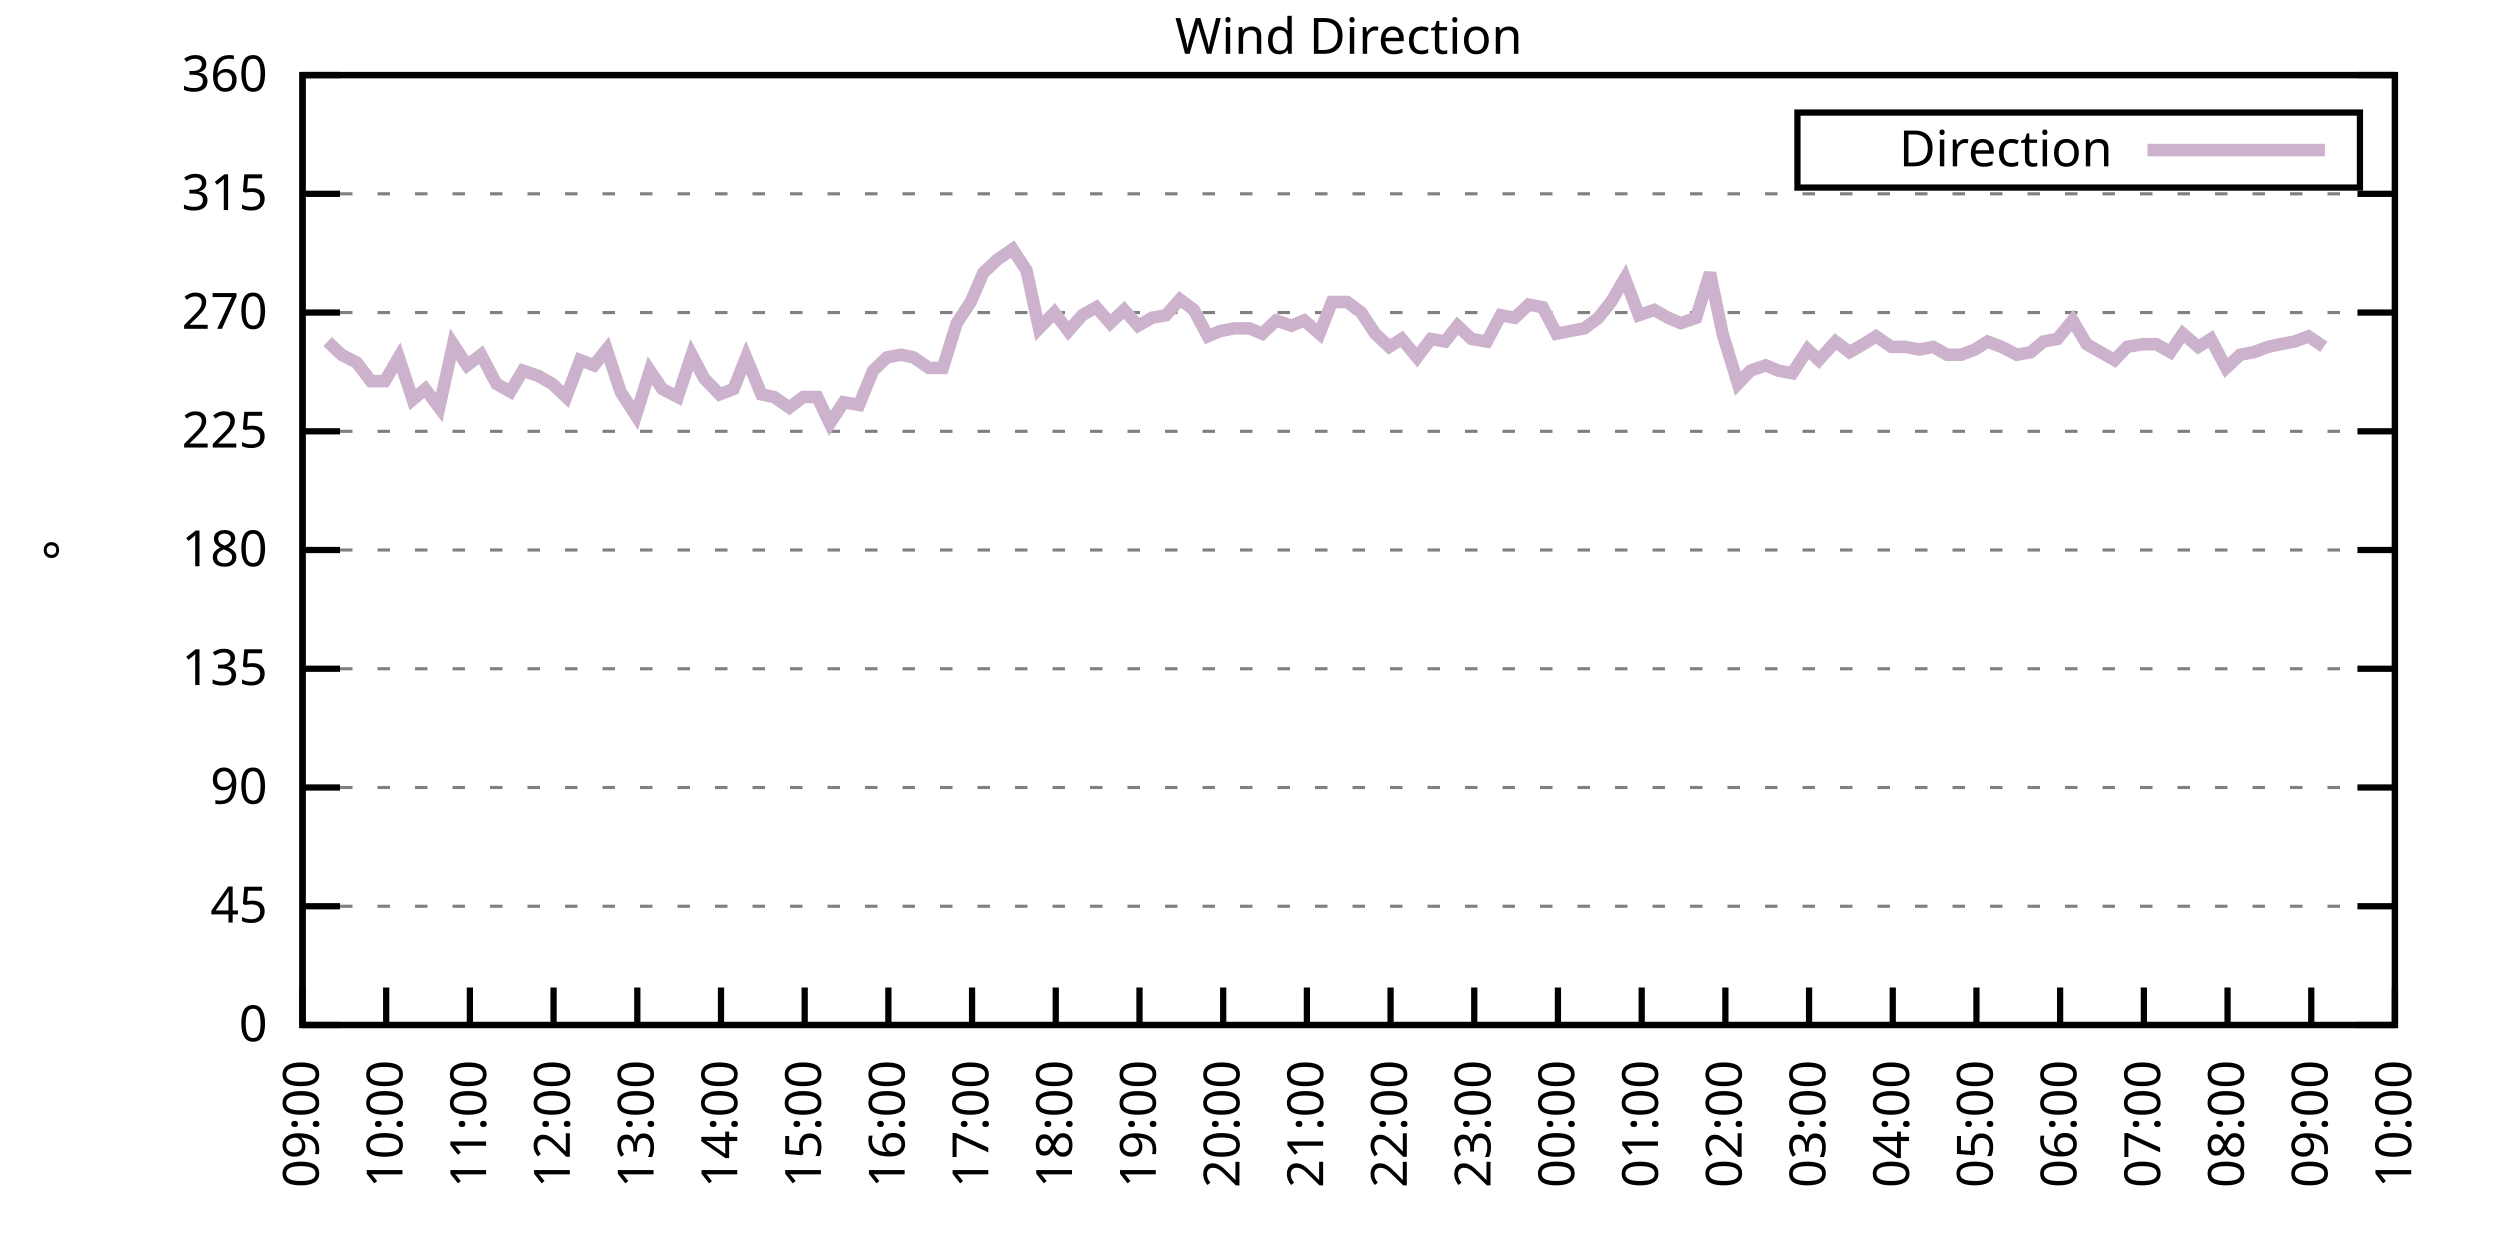
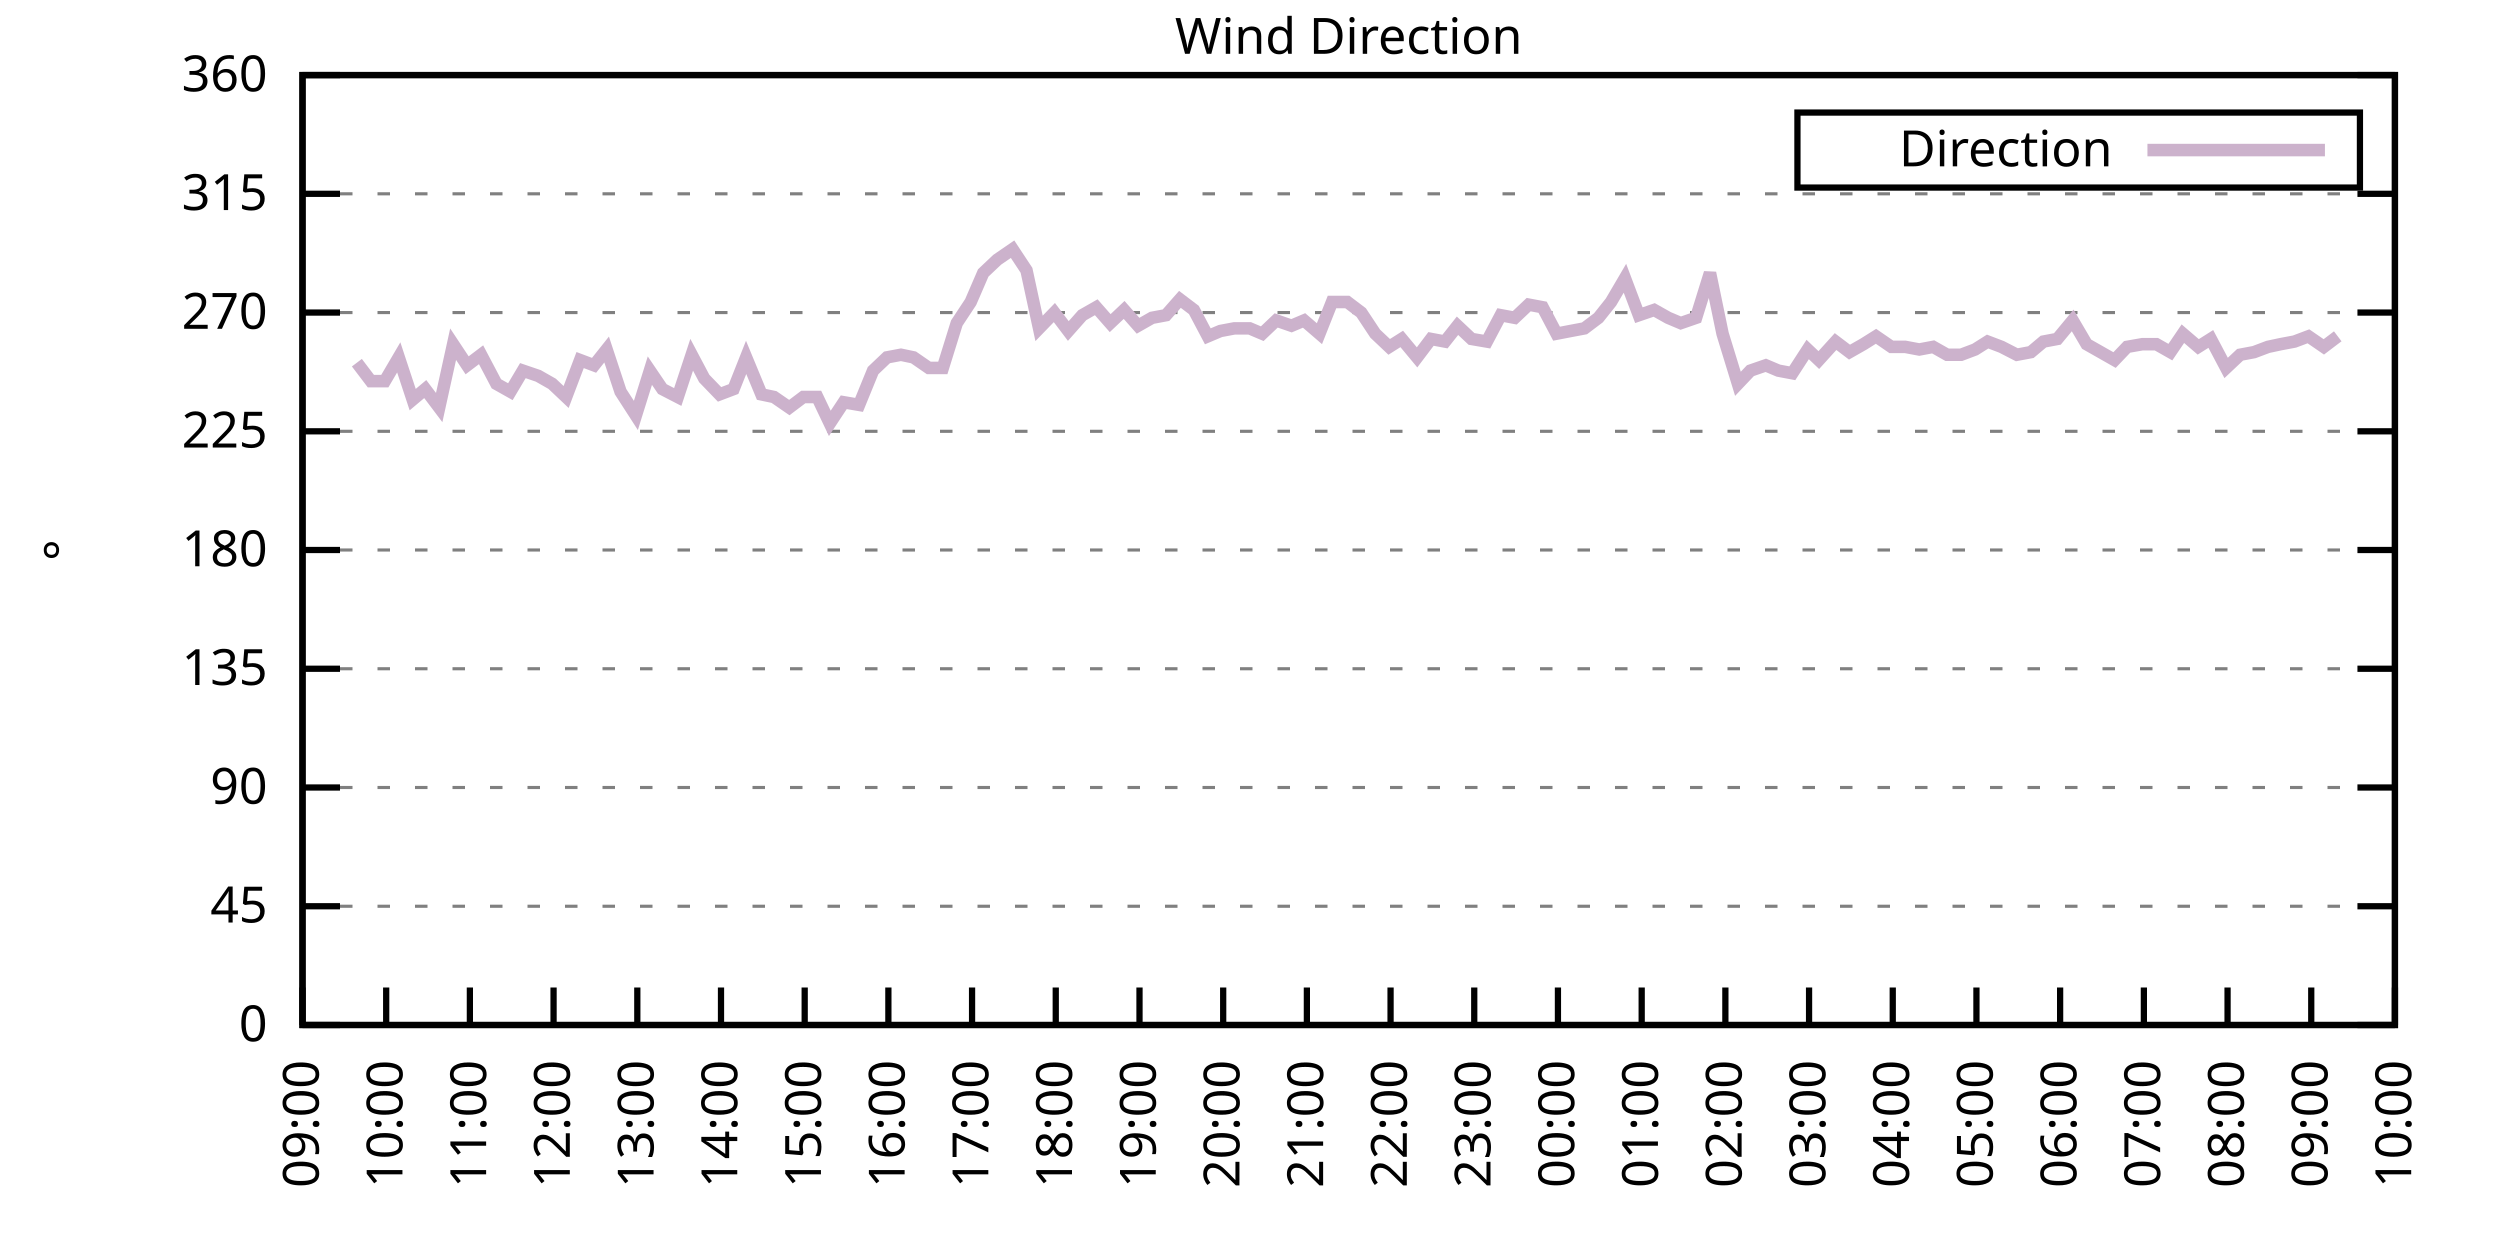
<svg xmlns="http://www.w3.org/2000/svg" xmlns:xlink="http://www.w3.org/1999/xlink" width="400" height="200" viewBox="0 0 400 200">
  <g id="gnuplot_canvas">
    <rect x="0" y="0" width="400" height="200" fill="none" />
    <defs>
      <circle id="gpDot" r="0.5" stroke-width="0.5" stroke="currentColor" />
      <path id="gpPt0" stroke-width="0.333" stroke="currentColor" d="M-1,0 h2 M0,-1 v2" />
      <path id="gpPt1" stroke-width="0.333" stroke="currentColor" d="M-1,-1 L1,1 M1,-1 L-1,1" />
      <path id="gpPt2" stroke-width="0.333" stroke="currentColor" d="M-1,0 L1,0 M0,-1 L0,1 M-1,-1 L1,1 M-1,1 L1,-1" />
      <rect id="gpPt3" stroke-width="0.333" stroke="currentColor" x="-1" y="-1" width="2" height="2" />
      <rect id="gpPt4" stroke-width="0.333" stroke="currentColor" fill="currentColor" x="-1" y="-1" width="2" height="2" />
      <circle id="gpPt5" stroke-width="0.333" stroke="currentColor" cx="0" cy="0" r="1" />
      <use xlink:href="#gpPt5" id="gpPt6" fill="currentColor" stroke="none" />
      <path id="gpPt7" stroke-width="0.333" stroke="currentColor" d="M0,-1.33 L-1.33,0.67 L1.33,0.67 z" />
      <use xlink:href="#gpPt7" id="gpPt8" fill="currentColor" stroke="none" />
      <use xlink:href="#gpPt7" id="gpPt9" stroke="currentColor" transform="rotate(180)" />
      <use xlink:href="#gpPt9" id="gpPt10" fill="currentColor" stroke="none" />
      <use xlink:href="#gpPt3" id="gpPt11" stroke="currentColor" transform="rotate(45)" />
      <use xlink:href="#gpPt11" id="gpPt12" fill="currentColor" stroke="none" />
      <path id="gpPt13" stroke-width="0.333" stroke="currentColor" d="M0,1.330 L1.265,0.411 L0.782,-1.067 L-0.782,-1.076 L-1.265,0.411 z" />
      <use xlink:href="#gpPt13" id="gpPt14" fill="currentColor" stroke="none" />
      <filter id="textbox" filterUnits="objectBoundingBox" x="0" y="0" height="1" width="1">
        <feFlood flood-color="white" flood-opacity="1" result="bgnd" />
        <feComposite in="SourceGraphic" in2="bgnd" operator="atop" />
      </filter>
      <filter id="greybox" filterUnits="objectBoundingBox" x="0" y="0" height="1" width="1">
        <feFlood flood-color="lightgrey" flood-opacity="1" result="grey" />
        <feComposite in="SourceGraphic" in2="grey" operator="atop" />
      </filter>
    </defs>
    <g fill="none" color="white" stroke="currentColor" stroke-width="1.00" stroke-linecap="butt" stroke-linejoin="miter">
</g>
    <g fill="none" color="black" stroke="currentColor" stroke-width="1.00" stroke-linecap="butt" stroke-linejoin="miter">
      <g stroke="none" shape-rendering="crispEdges">
        <polygon fill="rgb(255, 255, 255)" points="48.40,164.00 383.18,164.00 383.18,12.02 48.40,12.02 " />
      </g>
    </g>
    <g fill="none" color="black" stroke="currentColor" stroke-width="1.00" stroke-linecap="butt" stroke-linejoin="miter">
</g>
    <g fill="none" color="black" stroke="black" stroke-width="0.50" stroke-linecap="butt" stroke-linejoin="miter">
</g>
    <g fill="none" color="gray" stroke="currentColor" stroke-width="0.50" stroke-linecap="butt" stroke-linejoin="miter">
      <path stroke="gray" stroke-dasharray="2,4" class="gridline" d="M48.40,164.00 L383.19,164.00  " />
    </g>
    <g fill="none" color="gray" stroke="gray" stroke-width="1.00" stroke-linecap="butt" stroke-linejoin="miter">
</g>
    <g fill="none" color="black" stroke="currentColor" stroke-width="1.00" stroke-linecap="butt" stroke-linejoin="miter">
      <path stroke="black" d="M48.40,164.00 L54.40,164.00 M383.19,164.00 L377.19,164.00  " />
      <g transform="translate(42.80,166.60)" stroke="none" fill="black" font-family="Sans" font-size="8.00" text-anchor="end">
        <text>
          <tspan font-family="Sans"> 0</tspan>
        </text>
      </g>
    </g>
    <g fill="none" color="black" stroke="currentColor" stroke-width="1.00" stroke-linecap="butt" stroke-linejoin="miter">
</g>
    <g fill="none" color="black" stroke="black" stroke-width="0.50" stroke-linecap="butt" stroke-linejoin="miter">
</g>
    <g fill="none" color="gray" stroke="currentColor" stroke-width="0.50" stroke-linecap="butt" stroke-linejoin="miter">
      <path stroke="gray" stroke-dasharray="2,4" class="gridline" d="M48.40,145.00 L383.19,145.00  " />
    </g>
    <g fill="none" color="gray" stroke="gray" stroke-width="1.00" stroke-linecap="butt" stroke-linejoin="miter">
</g>
    <g fill="none" color="black" stroke="currentColor" stroke-width="1.00" stroke-linecap="butt" stroke-linejoin="miter">
      <path stroke="black" d="M48.40,145.00 L54.40,145.00 M383.19,145.00 L377.19,145.00  " />
      <g transform="translate(42.80,147.60)" stroke="none" fill="black" font-family="Sans" font-size="8.00" text-anchor="end">
        <text>
          <tspan font-family="Sans"> 45</tspan>
        </text>
      </g>
    </g>
    <g fill="none" color="black" stroke="currentColor" stroke-width="1.00" stroke-linecap="butt" stroke-linejoin="miter">
</g>
    <g fill="none" color="black" stroke="black" stroke-width="0.50" stroke-linecap="butt" stroke-linejoin="miter">
</g>
    <g fill="none" color="gray" stroke="currentColor" stroke-width="0.50" stroke-linecap="butt" stroke-linejoin="miter">
      <path stroke="gray" stroke-dasharray="2,4" class="gridline" d="M48.40,126.00 L383.19,126.00  " />
    </g>
    <g fill="none" color="gray" stroke="gray" stroke-width="1.00" stroke-linecap="butt" stroke-linejoin="miter">
</g>
    <g fill="none" color="black" stroke="currentColor" stroke-width="1.00" stroke-linecap="butt" stroke-linejoin="miter">
      <path stroke="black" d="M48.40,126.00 L54.40,126.00 M383.19,126.00 L377.19,126.00  " />
      <g transform="translate(42.80,128.60)" stroke="none" fill="black" font-family="Sans" font-size="8.00" text-anchor="end">
        <text>
          <tspan font-family="Sans"> 90</tspan>
        </text>
      </g>
    </g>
    <g fill="none" color="black" stroke="currentColor" stroke-width="1.00" stroke-linecap="butt" stroke-linejoin="miter">
</g>
    <g fill="none" color="black" stroke="black" stroke-width="0.50" stroke-linecap="butt" stroke-linejoin="miter">
</g>
    <g fill="none" color="gray" stroke="currentColor" stroke-width="0.50" stroke-linecap="butt" stroke-linejoin="miter">
      <path stroke="gray" stroke-dasharray="2,4" class="gridline" d="M48.40,107.00 L383.19,107.00  " />
    </g>
    <g fill="none" color="gray" stroke="gray" stroke-width="1.00" stroke-linecap="butt" stroke-linejoin="miter">
</g>
    <g fill="none" color="black" stroke="currentColor" stroke-width="1.00" stroke-linecap="butt" stroke-linejoin="miter">
      <path stroke="black" d="M48.40,107.00 L54.40,107.00 M383.19,107.00 L377.19,107.00  " />
      <g transform="translate(42.80,109.60)" stroke="none" fill="black" font-family="Sans" font-size="8.00" text-anchor="end">
        <text>
          <tspan font-family="Sans"> 135</tspan>
        </text>
      </g>
    </g>
    <g fill="none" color="black" stroke="currentColor" stroke-width="1.00" stroke-linecap="butt" stroke-linejoin="miter">
</g>
    <g fill="none" color="black" stroke="black" stroke-width="0.50" stroke-linecap="butt" stroke-linejoin="miter">
</g>
    <g fill="none" color="gray" stroke="currentColor" stroke-width="0.50" stroke-linecap="butt" stroke-linejoin="miter">
      <path stroke="gray" stroke-dasharray="2,4" class="gridline" d="M48.40,88.00 L383.19,88.00  " />
    </g>
    <g fill="none" color="gray" stroke="gray" stroke-width="1.00" stroke-linecap="butt" stroke-linejoin="miter">
</g>
    <g fill="none" color="black" stroke="currentColor" stroke-width="1.00" stroke-linecap="butt" stroke-linejoin="miter">
      <path stroke="black" d="M48.40,88.00 L54.40,88.00 M383.19,88.00 L377.19,88.00  " />
      <g transform="translate(42.80,90.60)" stroke="none" fill="black" font-family="Sans" font-size="8.00" text-anchor="end">
        <text>
          <tspan font-family="Sans"> 180</tspan>
        </text>
      </g>
    </g>
    <g fill="none" color="black" stroke="currentColor" stroke-width="1.00" stroke-linecap="butt" stroke-linejoin="miter">
</g>
    <g fill="none" color="black" stroke="black" stroke-width="0.50" stroke-linecap="butt" stroke-linejoin="miter">
</g>
    <g fill="none" color="gray" stroke="currentColor" stroke-width="0.50" stroke-linecap="butt" stroke-linejoin="miter">
      <path stroke="gray" stroke-dasharray="2,4" class="gridline" d="M48.40,69.01 L383.19,69.01  " />
    </g>
    <g fill="none" color="gray" stroke="gray" stroke-width="1.00" stroke-linecap="butt" stroke-linejoin="miter">
</g>
    <g fill="none" color="black" stroke="currentColor" stroke-width="1.00" stroke-linecap="butt" stroke-linejoin="miter">
      <path stroke="black" d="M48.40,69.01 L54.40,69.01 M383.19,69.01 L377.19,69.01  " />
      <g transform="translate(42.80,71.61)" stroke="none" fill="black" font-family="Sans" font-size="8.00" text-anchor="end">
        <text>
          <tspan font-family="Sans"> 225</tspan>
        </text>
      </g>
    </g>
    <g fill="none" color="black" stroke="currentColor" stroke-width="1.00" stroke-linecap="butt" stroke-linejoin="miter">
</g>
    <g fill="none" color="black" stroke="black" stroke-width="0.50" stroke-linecap="butt" stroke-linejoin="miter">
</g>
    <g fill="none" color="gray" stroke="currentColor" stroke-width="0.50" stroke-linecap="butt" stroke-linejoin="miter">
      <path stroke="gray" stroke-dasharray="2,4" class="gridline" d="M48.40,50.01 L383.19,50.01  " />
    </g>
    <g fill="none" color="gray" stroke="gray" stroke-width="1.00" stroke-linecap="butt" stroke-linejoin="miter">
</g>
    <g fill="none" color="black" stroke="currentColor" stroke-width="1.00" stroke-linecap="butt" stroke-linejoin="miter">
      <path stroke="black" d="M48.40,50.01 L54.40,50.01 M383.19,50.01 L377.19,50.01  " />
      <g transform="translate(42.80,52.61)" stroke="none" fill="black" font-family="Sans" font-size="8.00" text-anchor="end">
        <text>
          <tspan font-family="Sans"> 270</tspan>
        </text>
      </g>
    </g>
    <g fill="none" color="black" stroke="currentColor" stroke-width="1.00" stroke-linecap="butt" stroke-linejoin="miter">
</g>
    <g fill="none" color="black" stroke="black" stroke-width="0.50" stroke-linecap="butt" stroke-linejoin="miter">
</g>
    <g fill="none" color="gray" stroke="currentColor" stroke-width="0.50" stroke-linecap="butt" stroke-linejoin="miter">
      <path stroke="gray" stroke-dasharray="2,4" class="gridline" d="M48.40,31.01 L383.19,31.01  " />
    </g>
    <g fill="none" color="gray" stroke="gray" stroke-width="1.00" stroke-linecap="butt" stroke-linejoin="miter">
</g>
    <g fill="none" color="black" stroke="currentColor" stroke-width="1.00" stroke-linecap="butt" stroke-linejoin="miter">
      <path stroke="black" d="M48.40,31.01 L54.40,31.01 M383.19,31.01 L377.19,31.01  " />
      <g transform="translate(42.80,33.61)" stroke="none" fill="black" font-family="Sans" font-size="8.00" text-anchor="end">
        <text>
          <tspan font-family="Sans"> 315</tspan>
        </text>
      </g>
    </g>
    <g fill="none" color="black" stroke="currentColor" stroke-width="1.00" stroke-linecap="butt" stroke-linejoin="miter">
</g>
    <g fill="none" color="black" stroke="black" stroke-width="0.50" stroke-linecap="butt" stroke-linejoin="miter">
</g>
    <g fill="none" color="gray" stroke="currentColor" stroke-width="0.50" stroke-linecap="butt" stroke-linejoin="miter">
      <path stroke="gray" stroke-dasharray="2,4" class="gridline" d="M48.40,12.01 L383.19,12.01  " />
    </g>
    <g fill="none" color="gray" stroke="gray" stroke-width="1.00" stroke-linecap="butt" stroke-linejoin="miter">
</g>
    <g fill="none" color="black" stroke="currentColor" stroke-width="1.00" stroke-linecap="butt" stroke-linejoin="miter">
      <path stroke="black" d="M48.40,12.01 L54.40,12.01 M383.19,12.01 L377.19,12.01  " />
      <g transform="translate(42.80,14.61)" stroke="none" fill="black" font-family="Sans" font-size="8.00" text-anchor="end">
        <text>
          <tspan font-family="Sans"> 360</tspan>
        </text>
      </g>
    </g>
    <g fill="none" color="black" stroke="currentColor" stroke-width="1.00" stroke-linecap="butt" stroke-linejoin="miter">
      <path stroke="black" d="M48.40,164.00 L48.40,158.00  " />
      <g transform="translate(51.00,169.60) rotate(270.00)" stroke="none" fill="black" font-family="Sans" font-size="8.00" text-anchor="end">
        <text>
          <tspan font-family="Sans">09:00</tspan>
        </text>
      </g>
    </g>
    <g fill="none" color="black" stroke="currentColor" stroke-width="1.00" stroke-linecap="butt" stroke-linejoin="miter">
      <path stroke="black" d="M61.79,164.00 L61.79,158.00  " />
      <g transform="translate(64.39,169.60) rotate(270.00)" stroke="none" fill="black" font-family="Sans" font-size="8.00" text-anchor="end">
        <text>
          <tspan font-family="Sans">10:00</tspan>
        </text>
      </g>
    </g>
    <g fill="none" color="black" stroke="currentColor" stroke-width="1.00" stroke-linecap="butt" stroke-linejoin="miter">
      <path stroke="black" d="M75.18,164.00 L75.18,158.00  " />
      <g transform="translate(77.78,169.60) rotate(270.00)" stroke="none" fill="black" font-family="Sans" font-size="8.00" text-anchor="end">
        <text>
          <tspan font-family="Sans">11:00</tspan>
        </text>
      </g>
    </g>
    <g fill="none" color="black" stroke="currentColor" stroke-width="1.00" stroke-linecap="butt" stroke-linejoin="miter">
      <path stroke="black" d="M88.57,164.00 L88.57,158.00  " />
      <g transform="translate(91.17,169.60) rotate(270.00)" stroke="none" fill="black" font-family="Sans" font-size="8.00" text-anchor="end">
        <text>
          <tspan font-family="Sans">12:00</tspan>
        </text>
      </g>
    </g>
    <g fill="none" color="black" stroke="currentColor" stroke-width="1.00" stroke-linecap="butt" stroke-linejoin="miter">
      <path stroke="black" d="M101.97,164.00 L101.97,158.00  " />
      <g transform="translate(104.57,169.60) rotate(270.00)" stroke="none" fill="black" font-family="Sans" font-size="8.00" text-anchor="end">
        <text>
          <tspan font-family="Sans">13:00</tspan>
        </text>
      </g>
    </g>
    <g fill="none" color="black" stroke="currentColor" stroke-width="1.00" stroke-linecap="butt" stroke-linejoin="miter">
      <path stroke="black" d="M115.36,164.00 L115.36,158.00  " />
      <g transform="translate(117.96,169.60) rotate(270.00)" stroke="none" fill="black" font-family="Sans" font-size="8.00" text-anchor="end">
        <text>
          <tspan font-family="Sans">14:00</tspan>
        </text>
      </g>
    </g>
    <g fill="none" color="black" stroke="currentColor" stroke-width="1.00" stroke-linecap="butt" stroke-linejoin="miter">
      <path stroke="black" d="M128.75,164.00 L128.75,158.00  " />
      <g transform="translate(131.35,169.60) rotate(270.00)" stroke="none" fill="black" font-family="Sans" font-size="8.00" text-anchor="end">
        <text>
          <tspan font-family="Sans">15:00</tspan>
        </text>
      </g>
    </g>
    <g fill="none" color="black" stroke="currentColor" stroke-width="1.00" stroke-linecap="butt" stroke-linejoin="miter">
      <path stroke="black" d="M142.14,164.00 L142.14,158.00  " />
      <g transform="translate(144.74,169.60) rotate(270.00)" stroke="none" fill="black" font-family="Sans" font-size="8.00" text-anchor="end">
        <text>
          <tspan font-family="Sans">16:00</tspan>
        </text>
      </g>
    </g>
    <g fill="none" color="black" stroke="currentColor" stroke-width="1.00" stroke-linecap="butt" stroke-linejoin="miter">
      <path stroke="black" d="M155.53,164.00 L155.53,158.00  " />
      <g transform="translate(158.13,169.60) rotate(270.00)" stroke="none" fill="black" font-family="Sans" font-size="8.00" text-anchor="end">
        <text>
          <tspan font-family="Sans">17:00</tspan>
        </text>
      </g>
    </g>
    <g fill="none" color="black" stroke="currentColor" stroke-width="1.00" stroke-linecap="butt" stroke-linejoin="miter">
      <path stroke="black" d="M168.92,164.00 L168.92,158.00  " />
      <g transform="translate(171.52,169.60) rotate(270.00)" stroke="none" fill="black" font-family="Sans" font-size="8.00" text-anchor="end">
        <text>
          <tspan font-family="Sans">18:00</tspan>
        </text>
      </g>
    </g>
    <g fill="none" color="black" stroke="currentColor" stroke-width="1.00" stroke-linecap="butt" stroke-linejoin="miter">
      <path stroke="black" d="M182.32,164.00 L182.32,158.00  " />
      <g transform="translate(184.92,169.60) rotate(270.00)" stroke="none" fill="black" font-family="Sans" font-size="8.00" text-anchor="end">
        <text>
          <tspan font-family="Sans">19:00</tspan>
        </text>
      </g>
    </g>
    <g fill="none" color="black" stroke="currentColor" stroke-width="1.00" stroke-linecap="butt" stroke-linejoin="miter">
      <path stroke="black" d="M195.71,164.00 L195.71,158.00  " />
      <g transform="translate(198.31,169.60) rotate(270.00)" stroke="none" fill="black" font-family="Sans" font-size="8.00" text-anchor="end">
        <text>
          <tspan font-family="Sans">20:00</tspan>
        </text>
      </g>
    </g>
    <g fill="none" color="black" stroke="currentColor" stroke-width="1.00" stroke-linecap="butt" stroke-linejoin="miter">
      <path stroke="black" d="M209.10,164.00 L209.10,158.00  " />
      <g transform="translate(211.70,169.60) rotate(270.00)" stroke="none" fill="black" font-family="Sans" font-size="8.00" text-anchor="end">
        <text>
          <tspan font-family="Sans">21:00</tspan>
        </text>
      </g>
    </g>
    <g fill="none" color="black" stroke="currentColor" stroke-width="1.00" stroke-linecap="butt" stroke-linejoin="miter">
      <path stroke="black" d="M222.49,164.00 L222.49,158.00  " />
      <g transform="translate(225.09,169.60) rotate(270.00)" stroke="none" fill="black" font-family="Sans" font-size="8.00" text-anchor="end">
        <text>
          <tspan font-family="Sans">22:00</tspan>
        </text>
      </g>
    </g>
    <g fill="none" color="black" stroke="currentColor" stroke-width="1.00" stroke-linecap="butt" stroke-linejoin="miter">
      <path stroke="black" d="M235.88,164.00 L235.88,158.00  " />
      <g transform="translate(238.48,169.60) rotate(270.00)" stroke="none" fill="black" font-family="Sans" font-size="8.00" text-anchor="end">
        <text>
          <tspan font-family="Sans">23:00</tspan>
        </text>
      </g>
    </g>
    <g fill="none" color="black" stroke="currentColor" stroke-width="1.00" stroke-linecap="butt" stroke-linejoin="miter">
      <path stroke="black" d="M249.27,164.00 L249.27,158.00  " />
      <g transform="translate(251.87,169.60) rotate(270.00)" stroke="none" fill="black" font-family="Sans" font-size="8.00" text-anchor="end">
        <text>
          <tspan font-family="Sans">00:00</tspan>
        </text>
      </g>
    </g>
    <g fill="none" color="black" stroke="currentColor" stroke-width="1.00" stroke-linecap="butt" stroke-linejoin="miter">
      <path stroke="black" d="M262.67,164.00 L262.67,158.00  " />
      <g transform="translate(265.27,169.60) rotate(270.00)" stroke="none" fill="black" font-family="Sans" font-size="8.00" text-anchor="end">
        <text>
          <tspan font-family="Sans">01:00</tspan>
        </text>
      </g>
    </g>
    <g fill="none" color="black" stroke="currentColor" stroke-width="1.00" stroke-linecap="butt" stroke-linejoin="miter">
      <path stroke="black" d="M276.06,164.00 L276.06,158.00  " />
      <g transform="translate(278.66,169.60) rotate(270.00)" stroke="none" fill="black" font-family="Sans" font-size="8.00" text-anchor="end">
        <text>
          <tspan font-family="Sans">02:00</tspan>
        </text>
      </g>
    </g>
    <g fill="none" color="black" stroke="currentColor" stroke-width="1.00" stroke-linecap="butt" stroke-linejoin="miter">
      <path stroke="black" d="M289.45,164.00 L289.45,158.00  " />
      <g transform="translate(292.05,169.60) rotate(270.00)" stroke="none" fill="black" font-family="Sans" font-size="8.00" text-anchor="end">
        <text>
          <tspan font-family="Sans">03:00</tspan>
        </text>
      </g>
    </g>
    <g fill="none" color="black" stroke="currentColor" stroke-width="1.00" stroke-linecap="butt" stroke-linejoin="miter">
      <path stroke="black" d="M302.84,164.00 L302.84,158.00  " />
      <g transform="translate(305.44,169.60) rotate(270.00)" stroke="none" fill="black" font-family="Sans" font-size="8.00" text-anchor="end">
        <text>
          <tspan font-family="Sans">04:00</tspan>
        </text>
      </g>
    </g>
    <g fill="none" color="black" stroke="currentColor" stroke-width="1.00" stroke-linecap="butt" stroke-linejoin="miter">
      <path stroke="black" d="M316.23,164.00 L316.23,158.00  " />
      <g transform="translate(318.83,169.60) rotate(270.00)" stroke="none" fill="black" font-family="Sans" font-size="8.00" text-anchor="end">
        <text>
          <tspan font-family="Sans">05:00</tspan>
        </text>
      </g>
    </g>
    <g fill="none" color="black" stroke="currentColor" stroke-width="1.00" stroke-linecap="butt" stroke-linejoin="miter">
      <path stroke="black" d="M329.62,164.00 L329.62,158.00  " />
      <g transform="translate(332.22,169.60) rotate(270.00)" stroke="none" fill="black" font-family="Sans" font-size="8.00" text-anchor="end">
        <text>
          <tspan font-family="Sans">06:00</tspan>
        </text>
      </g>
    </g>
    <g fill="none" color="black" stroke="currentColor" stroke-width="1.00" stroke-linecap="butt" stroke-linejoin="miter">
      <path stroke="black" d="M343.02,164.00 L343.02,158.00  " />
      <g transform="translate(345.62,169.60) rotate(270.00)" stroke="none" fill="black" font-family="Sans" font-size="8.00" text-anchor="end">
        <text>
          <tspan font-family="Sans">07:00</tspan>
        </text>
      </g>
    </g>
    <g fill="none" color="black" stroke="currentColor" stroke-width="1.00" stroke-linecap="butt" stroke-linejoin="miter">
      <path stroke="black" d="M356.41,164.00 L356.41,158.00  " />
      <g transform="translate(359.01,169.60) rotate(270.00)" stroke="none" fill="black" font-family="Sans" font-size="8.00" text-anchor="end">
        <text>
          <tspan font-family="Sans">08:00</tspan>
        </text>
      </g>
    </g>
    <g fill="none" color="black" stroke="currentColor" stroke-width="1.00" stroke-linecap="butt" stroke-linejoin="miter">
      <path stroke="black" d="M369.80,164.00 L369.80,158.00  " />
      <g transform="translate(372.40,169.60) rotate(270.00)" stroke="none" fill="black" font-family="Sans" font-size="8.00" text-anchor="end">
        <text>
          <tspan font-family="Sans">09:00</tspan>
        </text>
      </g>
    </g>
    <g fill="none" color="black" stroke="currentColor" stroke-width="1.00" stroke-linecap="butt" stroke-linejoin="miter">
      <path stroke="black" d="M383.19,164.00 L383.19,158.00  " />
      <g transform="translate(385.79,169.60) rotate(270.00)" stroke="none" fill="black" font-family="Sans" font-size="8.00" text-anchor="end">
        <text>
          <tspan font-family="Sans">10:00</tspan>
        </text>
      </g>
    </g>
    <g fill="none" color="black" stroke="currentColor" stroke-width="1.00" stroke-linecap="butt" stroke-linejoin="miter">
</g>
    <g fill="none" color="black" stroke="currentColor" stroke-width="1.00" stroke-linecap="butt" stroke-linejoin="miter">
      <path stroke="black" d="M48.40,12.01 L48.40,164.00 L383.19,164.00 L383.19,12.01 L48.40,12.01 Z  " />
    </g>
    <g fill="none" color="black" stroke="currentColor" stroke-width="1.00" stroke-linecap="butt" stroke-linejoin="miter">
</g>
    <g fill="none" color="black" stroke="currentColor" stroke-width="1.00" stroke-linecap="butt" stroke-linejoin="miter">
      <path stroke="black" d="M287.59,30.01 L287.59,18.01 L377.59,18.01 L377.59,30.01 L287.59,30.01 Z  " />
    </g>
    <g id="Wind_direction_plot_1">
      <g fill="none" color="white" stroke="black" stroke-width="2.00" stroke-linecap="butt" stroke-linejoin="miter">
</g>
      <g fill="none" color="black" stroke="currentColor" stroke-width="2.00" stroke-linecap="butt" stroke-linejoin="miter">
        <g transform="translate(337.99,26.61)" stroke="none" fill="black" font-family="Sans" font-size="8.00" text-anchor="end">
          <text>
            <tspan font-family="Sans">Direction</tspan>
          </text>
        </g>
      </g>
      <g fill="none" color="black" stroke="currentColor" stroke-width="2.00" stroke-linecap="butt" stroke-linejoin="miter">
-         <path stroke="rgb(204, 178, 204)" d="M343.59,24.01 L371.99,24.01 M52.42,54.65 L54.65,56.76 L57.10,58.03 L59.34,60.98 L61.57,60.98 L63.80,57.18   L66.03,63.94 L68.04,62.25 L70.27,65.21 L72.50,55.07 L74.74,58.45 L76.97,56.76 L79.42,61.41 L81.66,62.67   L83.66,59.30 L86.12,60.14 L88.35,61.41 L90.58,63.52 L92.82,57.61 L95.05,58.45 L97.06,55.92 L99.29,62.67   L101.74,66.47 L103.98,59.30 L105.98,62.25 L108.44,63.52 L110.67,56.76 L112.68,60.56 L115.13,63.10 L117.37,62.25   L119.38,57.18 L121.83,63.10 L123.84,63.52 L126.29,65.21 L128.53,63.52 L130.76,63.52 L132.77,67.74 L135.00,64.36   L137.45,64.78 L139.69,59.30 L141.92,57.18 L144.15,56.76 L146.16,57.18 L148.61,58.87 L150.85,58.87 L153.08,51.70   L155.31,48.32 L157.32,43.67 L159.55,41.56 L162.01,39.87 L164.24,43.25 L166.25,52.54 L168.70,50.01 L170.93,52.96   L173.17,50.43 L175.40,49.16 L177.63,51.70 L179.86,49.59 L182.09,52.12 L184.32,50.85 L186.56,50.43 L188.79,47.90   L191.02,49.59 L193.25,53.81 L195.26,52.96 L197.49,52.54 L199.95,52.54 L201.96,53.39 L204.19,51.27 L206.64,52.12   L208.65,51.27 L211.11,53.39 L213.12,48.32 L215.57,48.32 L217.80,50.01 L220.04,53.39 L222.27,55.50 L224.28,54.23   L226.73,57.18 L228.96,54.23 L231.20,54.65 L233.20,52.12 L235.44,54.23 L237.89,54.65 L240.12,50.43 L242.36,50.85   L244.59,48.74 L246.82,49.16 L249.05,53.39 L251.28,52.96 L253.51,52.54 L255.75,50.85 L257.76,48.32 L259.99,44.52   L262.22,50.43 L264.67,49.59 L266.91,50.85 L268.92,51.70 L271.37,50.85 L273.60,43.67 L275.61,53.39 L278.07,61.41   L280.07,59.30 L282.53,58.45 L284.54,59.30 L286.77,59.72 L289.23,55.92 L291.01,57.61 L293.69,54.65 L295.92,56.34   L298.15,55.07 L300.16,53.81 L302.62,55.50 L304.85,55.50 L307.08,55.92 L309.31,55.50 L311.54,56.76 L313.78,56.76   L316.01,55.92 L318.02,54.65 L320.25,55.50 L322.70,56.76 L324.94,56.34 L326.95,54.65 L329.18,54.23 L331.63,51.27   L333.86,55.07 L338.33,57.61 L340.34,55.50 L342.79,55.07 L345.02,55.07 L347.26,56.34 L349.26,53.39 L351.72,55.50   L353.73,54.23 L356.18,58.87 L358.42,56.76 L360.65,56.34 L362.88,55.50 L364.89,55.07 L367.12,54.65 L369.35,53.81   L371.81,55.50  " />
+         <path stroke="rgb(204, 178, 204)" d="M343.59,24.01 L371.99,24.01 M57.10,58.03 L59.34,60.98 L61.57,60.98 L63.80,57.18 L66.03,63.94 L68.04,62.25   L70.27,65.21 L72.50,55.07 L74.74,58.45 L76.97,56.76 L79.42,61.41 L81.66,62.67 L83.66,59.30 L86.12,60.14   L88.35,61.41 L90.58,63.52 L92.82,57.61 L95.05,58.45 L97.06,55.92 L99.29,62.67 L101.74,66.47 L103.98,59.30   L105.98,62.25 L108.44,63.52 L110.67,56.76 L112.68,60.56 L115.13,63.10 L117.37,62.25 L119.38,57.18 L121.83,63.10   L123.84,63.52 L126.29,65.21 L128.53,63.52 L130.76,63.52 L132.77,67.74 L135.00,64.36 L137.45,64.78 L139.69,59.30   L141.92,57.18 L144.15,56.76 L146.16,57.18 L148.61,58.87 L150.85,58.87 L153.08,51.70 L155.31,48.32 L157.32,43.67   L159.55,41.56 L162.01,39.87 L164.24,43.25 L166.25,52.54 L168.70,50.01 L170.93,52.96 L173.17,50.43 L175.40,49.16   L177.63,51.70 L179.86,49.59 L182.09,52.12 L184.32,50.85 L186.56,50.43 L188.79,47.90 L191.02,49.59 L193.25,53.81   L195.26,52.96 L197.49,52.54 L199.95,52.54 L201.96,53.39 L204.19,51.27 L206.64,52.12 L208.65,51.27 L211.11,53.39   L213.12,48.32 L215.57,48.32 L217.80,50.01 L220.04,53.39 L222.27,55.50 L224.28,54.23 L226.73,57.18 L228.96,54.23   L231.20,54.65 L233.20,52.12 L235.44,54.23 L237.89,54.65 L240.12,50.43 L242.36,50.85 L244.59,48.74 L246.82,49.16   L249.05,53.39 L251.28,52.96 L253.51,52.54 L255.75,50.85 L257.76,48.32 L259.99,44.52 L262.22,50.43 L264.67,49.59   L266.91,50.85 L268.92,51.70 L271.37,50.85 L273.60,43.67 L275.61,53.39 L278.07,61.41 L280.07,59.30 L282.53,58.45   L284.54,59.30 L286.77,59.72 L289.23,55.92 L291.01,57.61 L293.69,54.65 L295.92,56.34 L298.15,55.07 L300.16,53.81   L302.62,55.50 L304.85,55.50 L307.08,55.92 L309.31,55.50 L311.54,56.76 L313.78,56.76 L316.01,55.92 L318.02,54.65   L320.25,55.50 L322.70,56.76 L324.94,56.34 L326.95,54.65 L329.18,54.23 L331.63,51.27 L333.86,55.07 L338.33,57.61   L340.34,55.50 L342.79,55.07 L345.02,55.07 L347.26,56.34 L349.26,53.39 L351.72,55.50 L353.73,54.23 L356.18,58.87   L358.42,56.76 L360.65,56.34 L362.88,55.50 L364.89,55.07 L367.12,54.65 L369.35,53.81 L371.81,55.50 L374.04,53.81    " />
      </g>
    </g>
    <g fill="none" color="black" stroke="currentColor" stroke-width="2.00" stroke-linecap="butt" stroke-linejoin="miter">
</g>
    <g fill="none" color="black" stroke="black" stroke-width="1.00" stroke-linecap="butt" stroke-linejoin="miter">
</g>
    <g fill="none" color="black" stroke="currentColor" stroke-width="1.00" stroke-linecap="butt" stroke-linejoin="miter">
      <path stroke="black" d="M48.40,12.01 L48.40,164.00 L383.19,164.00 L383.19,12.01 L48.40,12.01 Z  " />
      <g transform="translate(12.80,88.01) rotate(270.00)" stroke="none" fill="black" font-family="Sans" font-size="8.00" text-anchor="middle">
        <text>
          <tspan font-family="Sans">°</tspan>
        </text>
      </g>
    </g>
    <g fill="none" color="black" stroke="currentColor" stroke-width="1.00" stroke-linecap="butt" stroke-linejoin="miter">
</g>
    <g fill="none" color="black" stroke="currentColor" stroke-width="1.00" stroke-linecap="butt" stroke-linejoin="miter">
      <g transform="translate(215.79,8.61)" stroke="none" fill="black" font-family="Sans" font-size="8.00" text-anchor="middle">
        <text>
          <tspan font-family="Sans">Wind Direction</tspan>
        </text>
      </g>
    </g>
    <g fill="none" color="black" stroke="currentColor" stroke-width="1.00" stroke-linecap="butt" stroke-linejoin="miter">
</g>
  </g>
</svg>
